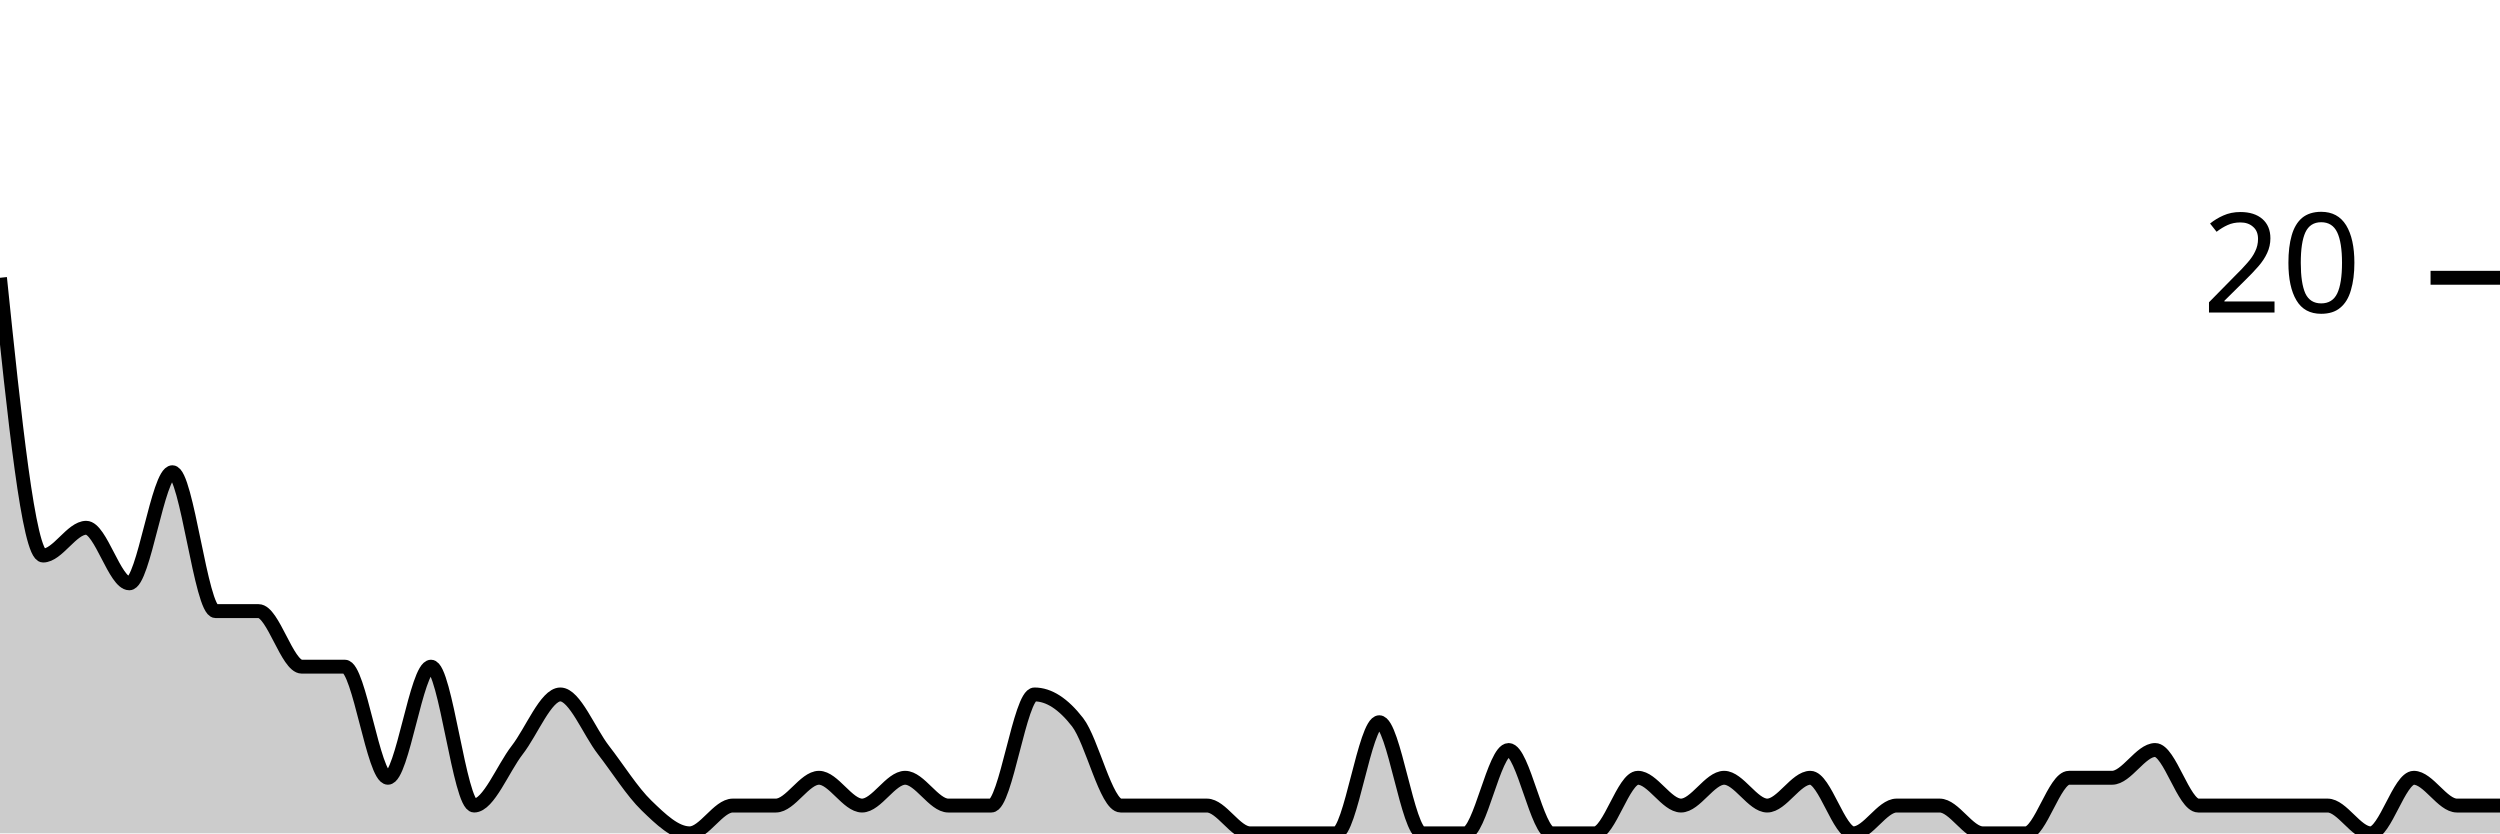
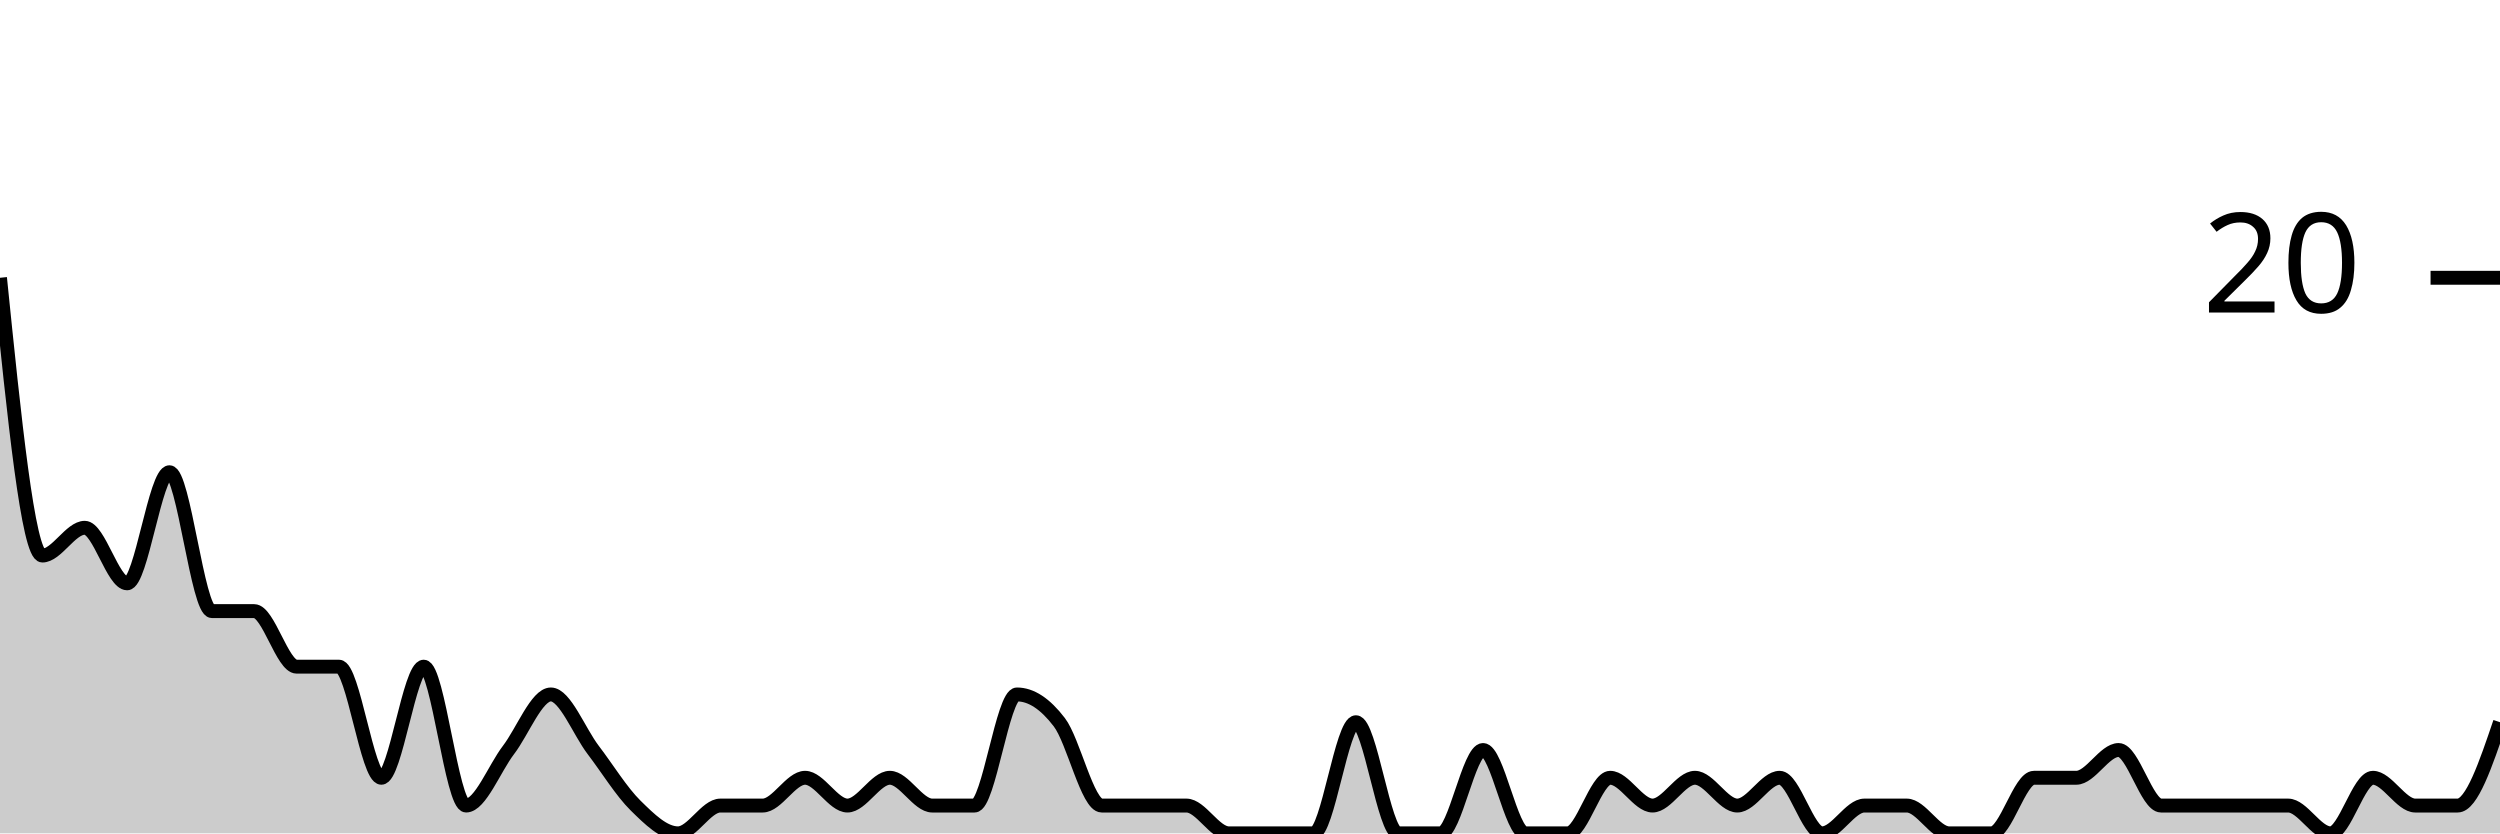
<svg xmlns="http://www.w3.org/2000/svg" viewBox="0 0 180 60">
  <g transform="translate(0,20)">
-     <path class="area" fill="rgba(0, 0, 0, 0.2)" d="M0,0C1.034,10,2.069,20,3.103,20C4.138,20,5.172,18,6.207,18C7.241,18,8.276,22,9.31,22C10.345,22,11.379,14,12.414,14C13.448,14,14.483,24,15.517,24C16.552,24,17.586,24,18.621,24C19.655,24,20.69,28,21.724,28C22.759,28,23.793,28,24.828,28C25.862,28,26.897,36,27.931,36C28.966,36,30,28,31.034,28C32.069,28,33.103,38,34.138,38C35.172,38,36.207,35.333,37.241,34C38.276,32.667,39.31,30,40.345,30C41.379,30,42.414,32.667,43.448,34C44.483,35.333,45.517,37,46.552,38C47.586,39,48.621,40,49.655,40C50.69,40,51.724,38,52.759,38C53.793,38,54.828,38,55.862,38C56.897,38,57.931,36,58.966,36C60,36,61.034,38,62.069,38C63.103,38,64.138,36,65.172,36C66.207,36,67.241,38,68.276,38C69.31,38,70.345,38,71.379,38C72.414,38,73.448,30,74.483,30C75.517,30,76.552,30.667,77.586,32C78.621,33.333,79.655,38,80.69,38C81.724,38,82.759,38,83.793,38C84.828,38,85.862,38,86.897,38C87.931,38,88.966,40,90,40C91.034,40,92.069,40,93.103,40C94.138,40,95.172,40,96.207,40C97.241,40,98.276,32,99.31,32C100.345,32,101.379,40,102.414,40C103.448,40,104.483,40,105.517,40C106.552,40,107.586,34,108.621,34C109.655,34,110.69,40,111.724,40C112.759,40,113.793,40,114.828,40C115.862,40,116.897,36,117.931,36C118.966,36,120,38,121.034,38C122.069,38,123.103,36,124.138,36C125.172,36,126.207,38,127.241,38C128.276,38,129.31,36,130.345,36C131.379,36,132.414,40,133.448,40C134.483,40,135.517,38,136.552,38C137.586,38,138.621,38,139.655,38C140.69,38,141.724,40,142.759,40C143.793,40,144.828,40,145.862,40C146.897,40,147.931,36,148.966,36C150,36,151.034,36,152.069,36C153.103,36,154.138,34,155.172,34C156.207,34,157.241,38,158.276,38C159.31,38,160.345,38,161.379,38C162.414,38,163.448,38,164.483,38C165.517,38,166.552,38,167.586,38C168.621,38,169.655,40,170.69,40C171.724,40,172.759,36,173.793,36C174.828,36,175.862,38,176.897,38C177.931,38,178.966,38,180,38L180,40C178.966,40,177.931,40,176.897,40C175.862,40,174.828,40,173.793,40C172.759,40,171.724,40,170.69,40C169.655,40,168.621,40,167.586,40C166.552,40,165.517,40,164.483,40C163.448,40,162.414,40,161.379,40C160.345,40,159.31,40,158.276,40C157.241,40,156.207,40,155.172,40C154.138,40,153.103,40,152.069,40C151.034,40,150,40,148.966,40C147.931,40,146.897,40,145.862,40C144.828,40,143.793,40,142.759,40C141.724,40,140.69,40,139.655,40C138.621,40,137.586,40,136.552,40C135.517,40,134.483,40,133.448,40C132.414,40,131.379,40,130.345,40C129.31,40,128.276,40,127.241,40C126.207,40,125.172,40,124.138,40C123.103,40,122.069,40,121.034,40C120,40,118.966,40,117.931,40C116.897,40,115.862,40,114.828,40C113.793,40,112.759,40,111.724,40C110.69,40,109.655,40,108.621,40C107.586,40,106.552,40,105.517,40C104.483,40,103.448,40,102.414,40C101.379,40,100.345,40,99.31,40C98.276,40,97.241,40,96.207,40C95.172,40,94.138,40,93.103,40C92.069,40,91.034,40,90,40C88.966,40,87.931,40,86.897,40C85.862,40,84.828,40,83.793,40C82.759,40,81.724,40,80.69,40C79.655,40,78.621,40,77.586,40C76.552,40,75.517,40,74.483,40C73.448,40,72.414,40,71.379,40C70.345,40,69.31,40,68.276,40C67.241,40,66.207,40,65.172,40C64.138,40,63.103,40,62.069,40C61.034,40,60,40,58.966,40C57.931,40,56.897,40,55.862,40C54.828,40,53.793,40,52.759,40C51.724,40,50.69,40,49.655,40C48.621,40,47.586,40,46.552,40C45.517,40,44.483,40,43.448,40C42.414,40,41.379,40,40.345,40C39.31,40,38.276,40,37.241,40C36.207,40,35.172,40,34.138,40C33.103,40,32.069,40,31.034,40C30,40,28.966,40,27.931,40C26.897,40,25.862,40,24.828,40C23.793,40,22.759,40,21.724,40C20.69,40,19.655,40,18.621,40C17.586,40,16.552,40,15.517,40C14.483,40,13.448,40,12.414,40C11.379,40,10.345,40,9.31,40C8.276,40,7.241,40,6.207,40C5.172,40,4.138,40,3.103,40C2.069,40,1.034,40,0,40Z" />
-     <path class="line" stroke="black" fill="none" d="M0,0C1.034,10,2.069,20,3.103,20C4.138,20,5.172,18,6.207,18C7.241,18,8.276,22,9.31,22C10.345,22,11.379,14,12.414,14C13.448,14,14.483,24,15.517,24C16.552,24,17.586,24,18.621,24C19.655,24,20.69,28,21.724,28C22.759,28,23.793,28,24.828,28C25.862,28,26.897,36,27.931,36C28.966,36,30,28,31.034,28C32.069,28,33.103,38,34.138,38C35.172,38,36.207,35.333,37.241,34C38.276,32.667,39.31,30,40.345,30C41.379,30,42.414,32.667,43.448,34C44.483,35.333,45.517,37,46.552,38C47.586,39,48.621,40,49.655,40C50.69,40,51.724,38,52.759,38C53.793,38,54.828,38,55.862,38C56.897,38,57.931,36,58.966,36C60,36,61.034,38,62.069,38C63.103,38,64.138,36,65.172,36C66.207,36,67.241,38,68.276,38C69.31,38,70.345,38,71.379,38C72.414,38,73.448,30,74.483,30C75.517,30,76.552,30.667,77.586,32C78.621,33.333,79.655,38,80.69,38C81.724,38,82.759,38,83.793,38C84.828,38,85.862,38,86.897,38C87.931,38,88.966,40,90,40C91.034,40,92.069,40,93.103,40C94.138,40,95.172,40,96.207,40C97.241,40,98.276,32,99.31,32C100.345,32,101.379,40,102.414,40C103.448,40,104.483,40,105.517,40C106.552,40,107.586,34,108.621,34C109.655,34,110.69,40,111.724,40C112.759,40,113.793,40,114.828,40C115.862,40,116.897,36,117.931,36C118.966,36,120,38,121.034,38C122.069,38,123.103,36,124.138,36C125.172,36,126.207,38,127.241,38C128.276,38,129.31,36,130.345,36C131.379,36,132.414,40,133.448,40C134.483,40,135.517,38,136.552,38C137.586,38,138.621,38,139.655,38C140.69,38,141.724,40,142.759,40C143.793,40,144.828,40,145.862,40C146.897,40,147.931,36,148.966,36C150,36,151.034,36,152.069,36C153.103,36,154.138,34,155.172,34C156.207,34,157.241,38,158.276,38C159.31,38,160.345,38,161.379,38C162.414,38,163.448,38,164.483,38C165.517,38,166.552,38,167.586,38C168.621,38,169.655,40,170.69,40C171.724,40,172.759,36,173.793,36C174.828,36,175.862,38,176.897,38C177.931,38,178.966,38,180,38" />
+     <path class="area" fill="rgba(0, 0, 0, 0.2)" d="M0,0C1.017,10,2.034,20,3.051,20C4.068,20,5.085,18,6.102,18C7.119,18,8.136,22,9.153,22C10.169,22,11.186,14,12.203,14C13.22,14,14.237,24,15.254,24C16.271,24,17.288,24,18.305,24C19.322,24,20.339,28,21.356,28C22.373,28,23.39,28,24.407,28C25.424,28,26.441,36,27.458,36C28.475,36,29.492,28,30.508,28C31.525,28,32.542,38,33.559,38C34.576,38,35.593,35.333,36.61,34C37.627,32.667,38.644,30,39.661,30C40.678,30,41.695,32.667,42.712,34C43.729,35.333,44.746,37,45.763,38C46.78,39,47.797,40,48.814,40C49.831,40,50.847,38,51.864,38C52.881,38,53.898,38,54.915,38C55.932,38,56.949,36,57.966,36C58.983,36,60,38,61.017,38C62.034,38,63.051,36,64.068,36C65.085,36,66.102,38,67.119,38C68.136,38,69.153,38,70.169,38C71.186,38,72.203,30,73.22,30C74.237,30,75.254,30.667,76.271,32C77.288,33.333,78.305,38,79.322,38C80.339,38,81.356,38,82.373,38C83.39,38,84.407,38,85.424,38C86.441,38,87.458,40,88.475,40C89.492,40,90.508,40,91.525,40C92.542,40,93.559,40,94.576,40C95.593,40,96.61,32,97.627,32C98.644,32,99.661,40,100.678,40C101.695,40,102.712,40,103.729,40C104.746,40,105.763,34,106.78,34C107.797,34,108.814,40,109.831,40C110.847,40,111.864,40,112.881,40C113.898,40,114.915,36,115.932,36C116.949,36,117.966,38,118.983,38C120,38,121.017,36,122.034,36C123.051,36,124.068,38,125.085,38C126.102,38,127.119,36,128.136,36C129.153,36,130.169,40,131.186,40C132.203,40,133.22,38,134.237,38C135.254,38,136.271,38,137.288,38C138.305,38,139.322,40,140.339,40C141.356,40,142.373,40,143.39,40C144.407,40,145.424,36,146.441,36C147.458,36,148.475,36,149.492,36C150.508,36,151.525,34,152.542,34C153.559,34,154.576,38,155.593,38C156.61,38,157.627,38,158.644,38C159.661,38,160.678,38,161.695,38C162.712,38,163.729,38,164.746,38C165.763,38,166.78,40,167.797,40C168.814,40,169.831,36,170.847,36C171.864,36,172.881,38,173.898,38C174.915,38,175.932,38,176.949,38C177.966,38,178.983,35,180,32L180,40C178.983,40,177.966,40,176.949,40C175.932,40,174.915,40,173.898,40C172.881,40,171.864,40,170.847,40C169.831,40,168.814,40,167.797,40C166.78,40,165.763,40,164.746,40C163.729,40,162.712,40,161.695,40C160.678,40,159.661,40,158.644,40C157.627,40,156.61,40,155.593,40C154.576,40,153.559,40,152.542,40C151.525,40,150.508,40,149.492,40C148.475,40,147.458,40,146.441,40C145.424,40,144.407,40,143.39,40C142.373,40,141.356,40,140.339,40C139.322,40,138.305,40,137.288,40C136.271,40,135.254,40,134.237,40C133.22,40,132.203,40,131.186,40C130.169,40,129.153,40,128.136,40C127.119,40,126.102,40,125.085,40C124.068,40,123.051,40,122.034,40C121.017,40,120,40,118.983,40C117.966,40,116.949,40,115.932,40C114.915,40,113.898,40,112.881,40C111.864,40,110.847,40,109.831,40C108.814,40,107.797,40,106.78,40C105.763,40,104.746,40,103.729,40C102.712,40,101.695,40,100.678,40C99.661,40,98.644,40,97.627,40C96.61,40,95.593,40,94.576,40C93.559,40,92.542,40,91.525,40C90.508,40,89.492,40,88.475,40C87.458,40,86.441,40,85.424,40C84.407,40,83.39,40,82.373,40C81.356,40,80.339,40,79.322,40C78.305,40,77.288,40,76.271,40C75.254,40,74.237,40,73.22,40C72.203,40,71.186,40,70.169,40C69.153,40,68.136,40,67.119,40C66.102,40,65.085,40,64.068,40C63.051,40,62.034,40,61.017,40C60,40,58.983,40,57.966,40C56.949,40,55.932,40,54.915,40C53.898,40,52.881,40,51.864,40C50.847,40,49.831,40,48.814,40C47.797,40,46.78,40,45.763,40C44.746,40,43.729,40,42.712,40C41.695,40,40.678,40,39.661,40C38.644,40,37.627,40,36.61,40C35.593,40,34.576,40,33.559,40C32.542,40,31.525,40,30.508,40C29.492,40,28.475,40,27.458,40C26.441,40,25.424,40,24.407,40C23.39,40,22.373,40,21.356,40C20.339,40,19.322,40,18.305,40C17.288,40,16.271,40,15.254,40C14.237,40,13.22,40,12.203,40C11.186,40,10.169,40,9.153,40C8.136,40,7.119,40,6.102,40C5.085,40,4.068,40,3.051,40C2.034,40,1.017,40,0,40Z" />
+     <path class="line" stroke="black" fill="none" d="M0,0C1.017,10,2.034,20,3.051,20C4.068,20,5.085,18,6.102,18C7.119,18,8.136,22,9.153,22C10.169,22,11.186,14,12.203,14C13.22,14,14.237,24,15.254,24C16.271,24,17.288,24,18.305,24C19.322,24,20.339,28,21.356,28C22.373,28,23.39,28,24.407,28C25.424,28,26.441,36,27.458,36C28.475,36,29.492,28,30.508,28C31.525,28,32.542,38,33.559,38C34.576,38,35.593,35.333,36.61,34C37.627,32.667,38.644,30,39.661,30C40.678,30,41.695,32.667,42.712,34C43.729,35.333,44.746,37,45.763,38C46.78,39,47.797,40,48.814,40C49.831,40,50.847,38,51.864,38C52.881,38,53.898,38,54.915,38C55.932,38,56.949,36,57.966,36C58.983,36,60,38,61.017,38C62.034,38,63.051,36,64.068,36C65.085,36,66.102,38,67.119,38C68.136,38,69.153,38,70.169,38C71.186,38,72.203,30,73.22,30C74.237,30,75.254,30.667,76.271,32C77.288,33.333,78.305,38,79.322,38C80.339,38,81.356,38,82.373,38C83.39,38,84.407,38,85.424,38C86.441,38,87.458,40,88.475,40C89.492,40,90.508,40,91.525,40C92.542,40,93.559,40,94.576,40C95.593,40,96.61,32,97.627,32C98.644,32,99.661,40,100.678,40C101.695,40,102.712,40,103.729,40C104.746,40,105.763,34,106.78,34C107.797,34,108.814,40,109.831,40C110.847,40,111.864,40,112.881,40C113.898,40,114.915,36,115.932,36C116.949,36,117.966,38,118.983,38C120,38,121.017,36,122.034,36C123.051,36,124.068,38,125.085,38C126.102,38,127.119,36,128.136,36C129.153,36,130.169,40,131.186,40C132.203,40,133.22,38,134.237,38C135.254,38,136.271,38,137.288,38C138.305,38,139.322,40,140.339,40C141.356,40,142.373,40,143.39,40C144.407,40,145.424,36,146.441,36C147.458,36,148.475,36,149.492,36C150.508,36,151.525,34,152.542,34C153.559,34,154.576,38,155.593,38C156.61,38,157.627,38,158.644,38C159.661,38,160.678,38,161.695,38C162.712,38,163.729,38,164.746,38C165.763,38,166.78,40,167.797,40C168.814,40,169.831,36,170.847,36C171.864,36,172.881,38,173.898,38C174.915,38,175.932,38,176.949,38C177.966,38,178.983,35,180,32" />
    <path class="axis-ceiling" stroke-width="1" stroke="black" fill="none" d="M175,0L180,0" />
    <text class="axis-ceiling-label" font-family="sans-serif" text-anchor="end" font-size="10px" x="170" y="2.5">20</text>
  </g>
</svg>
